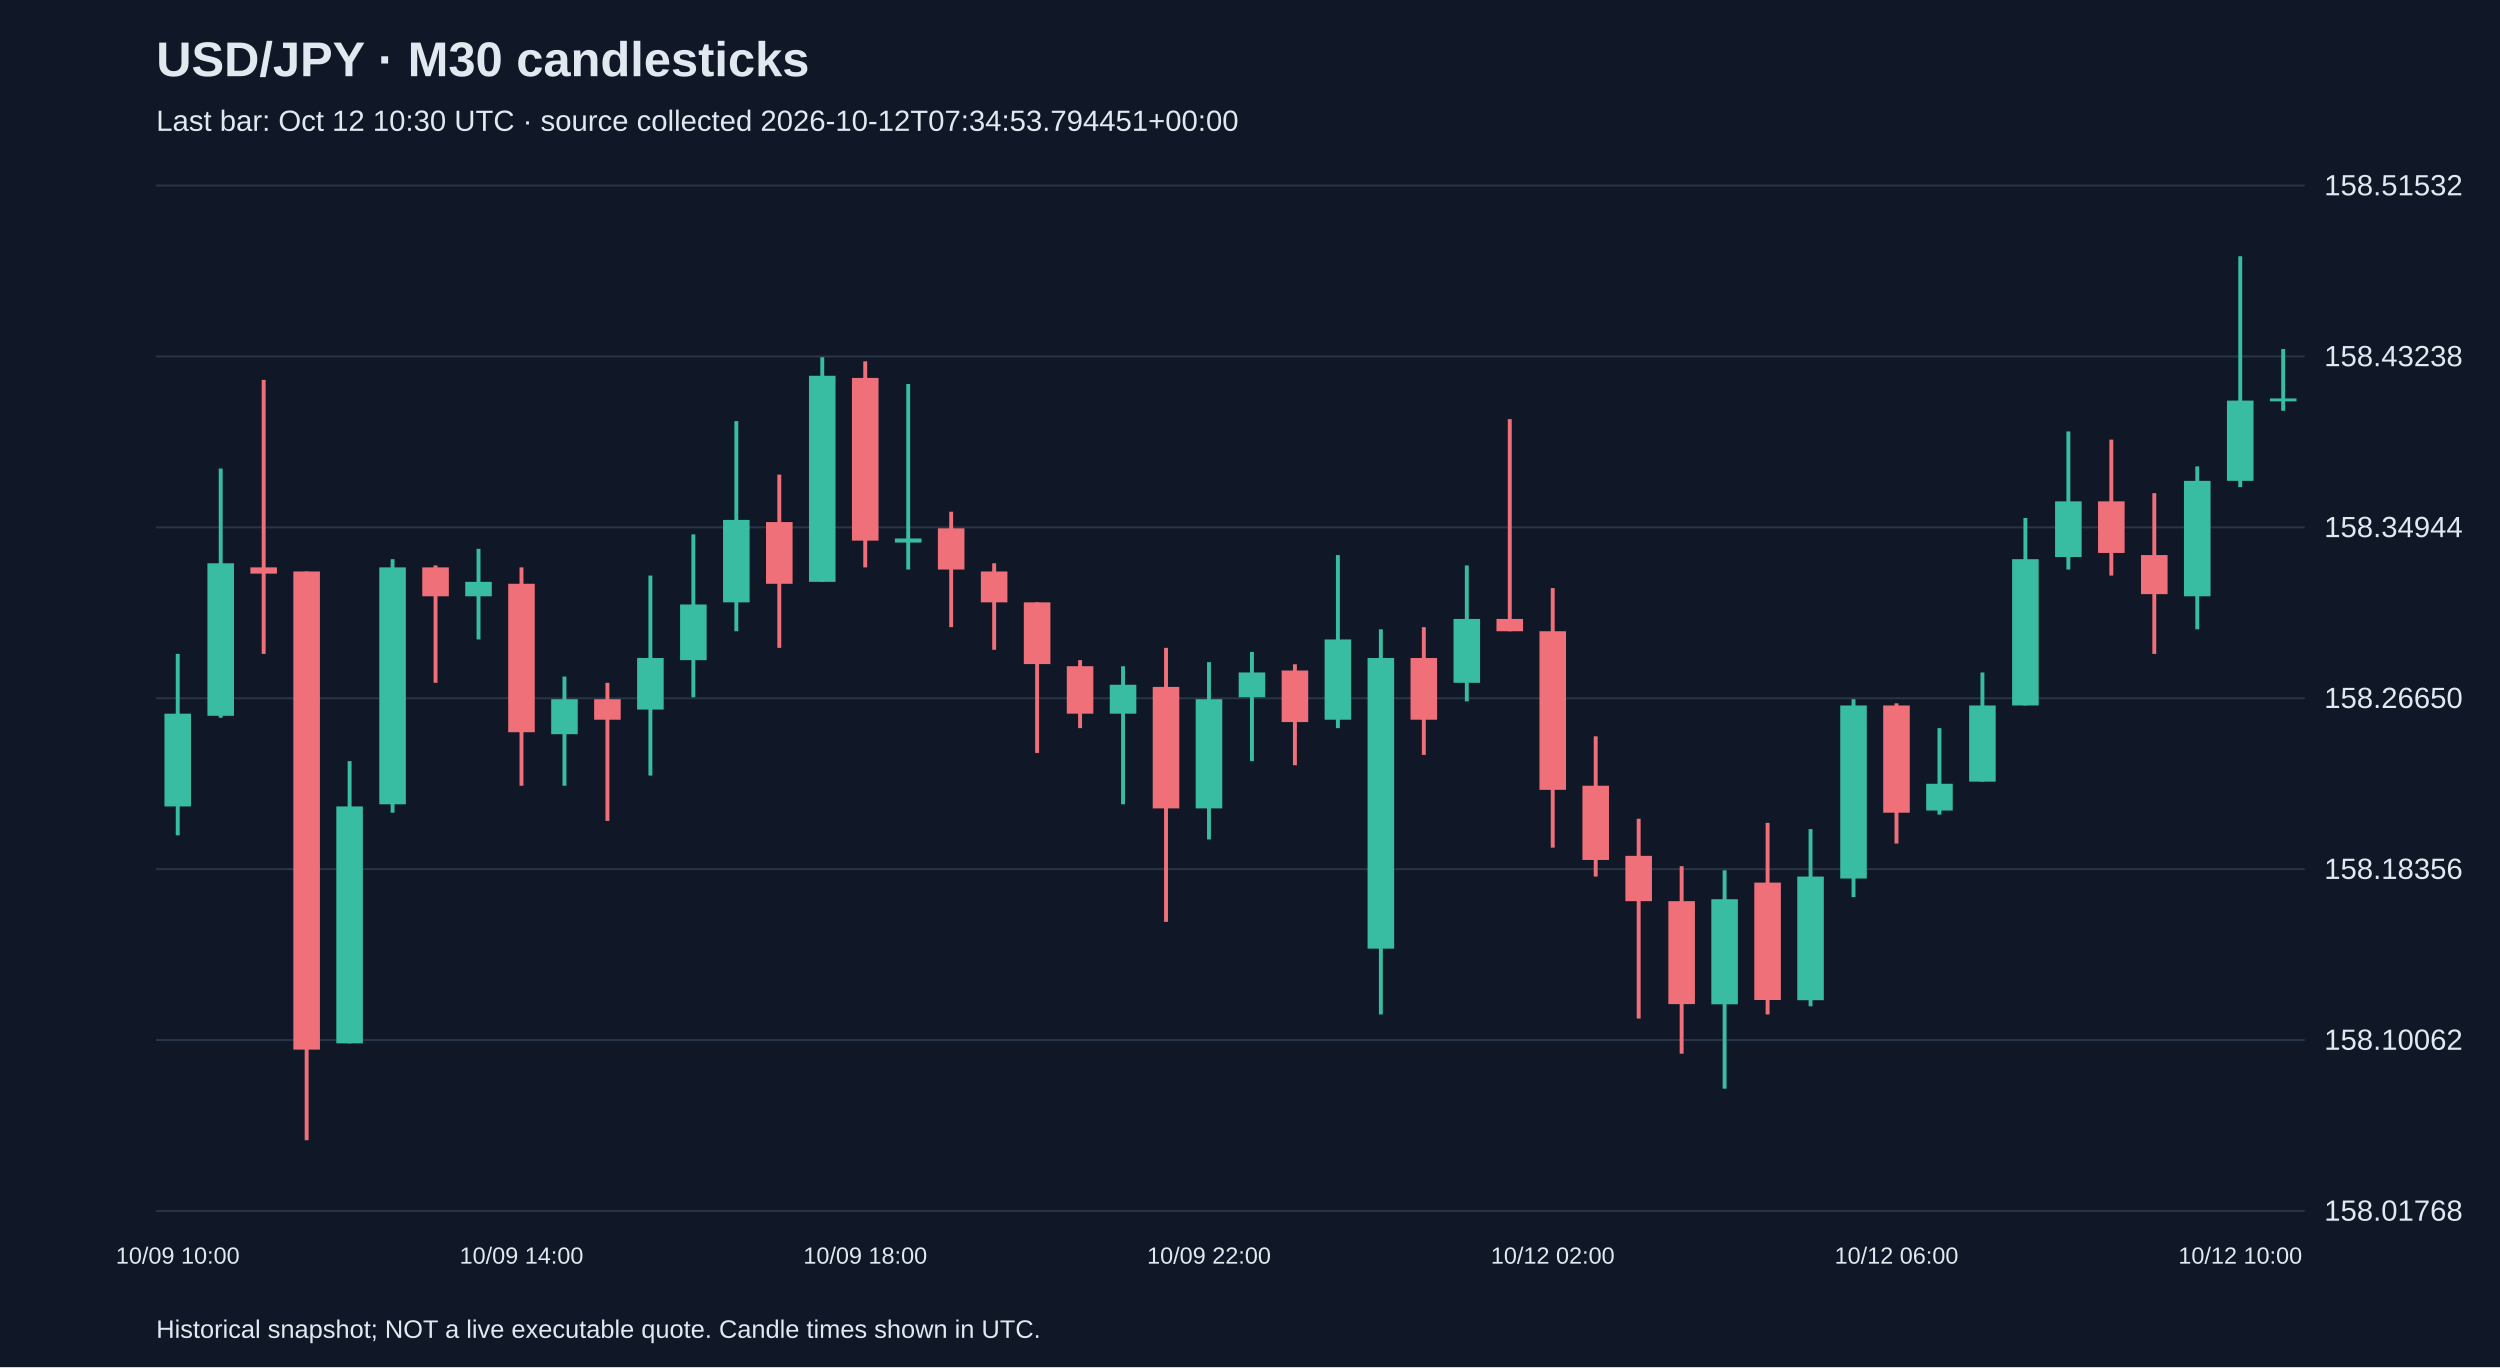
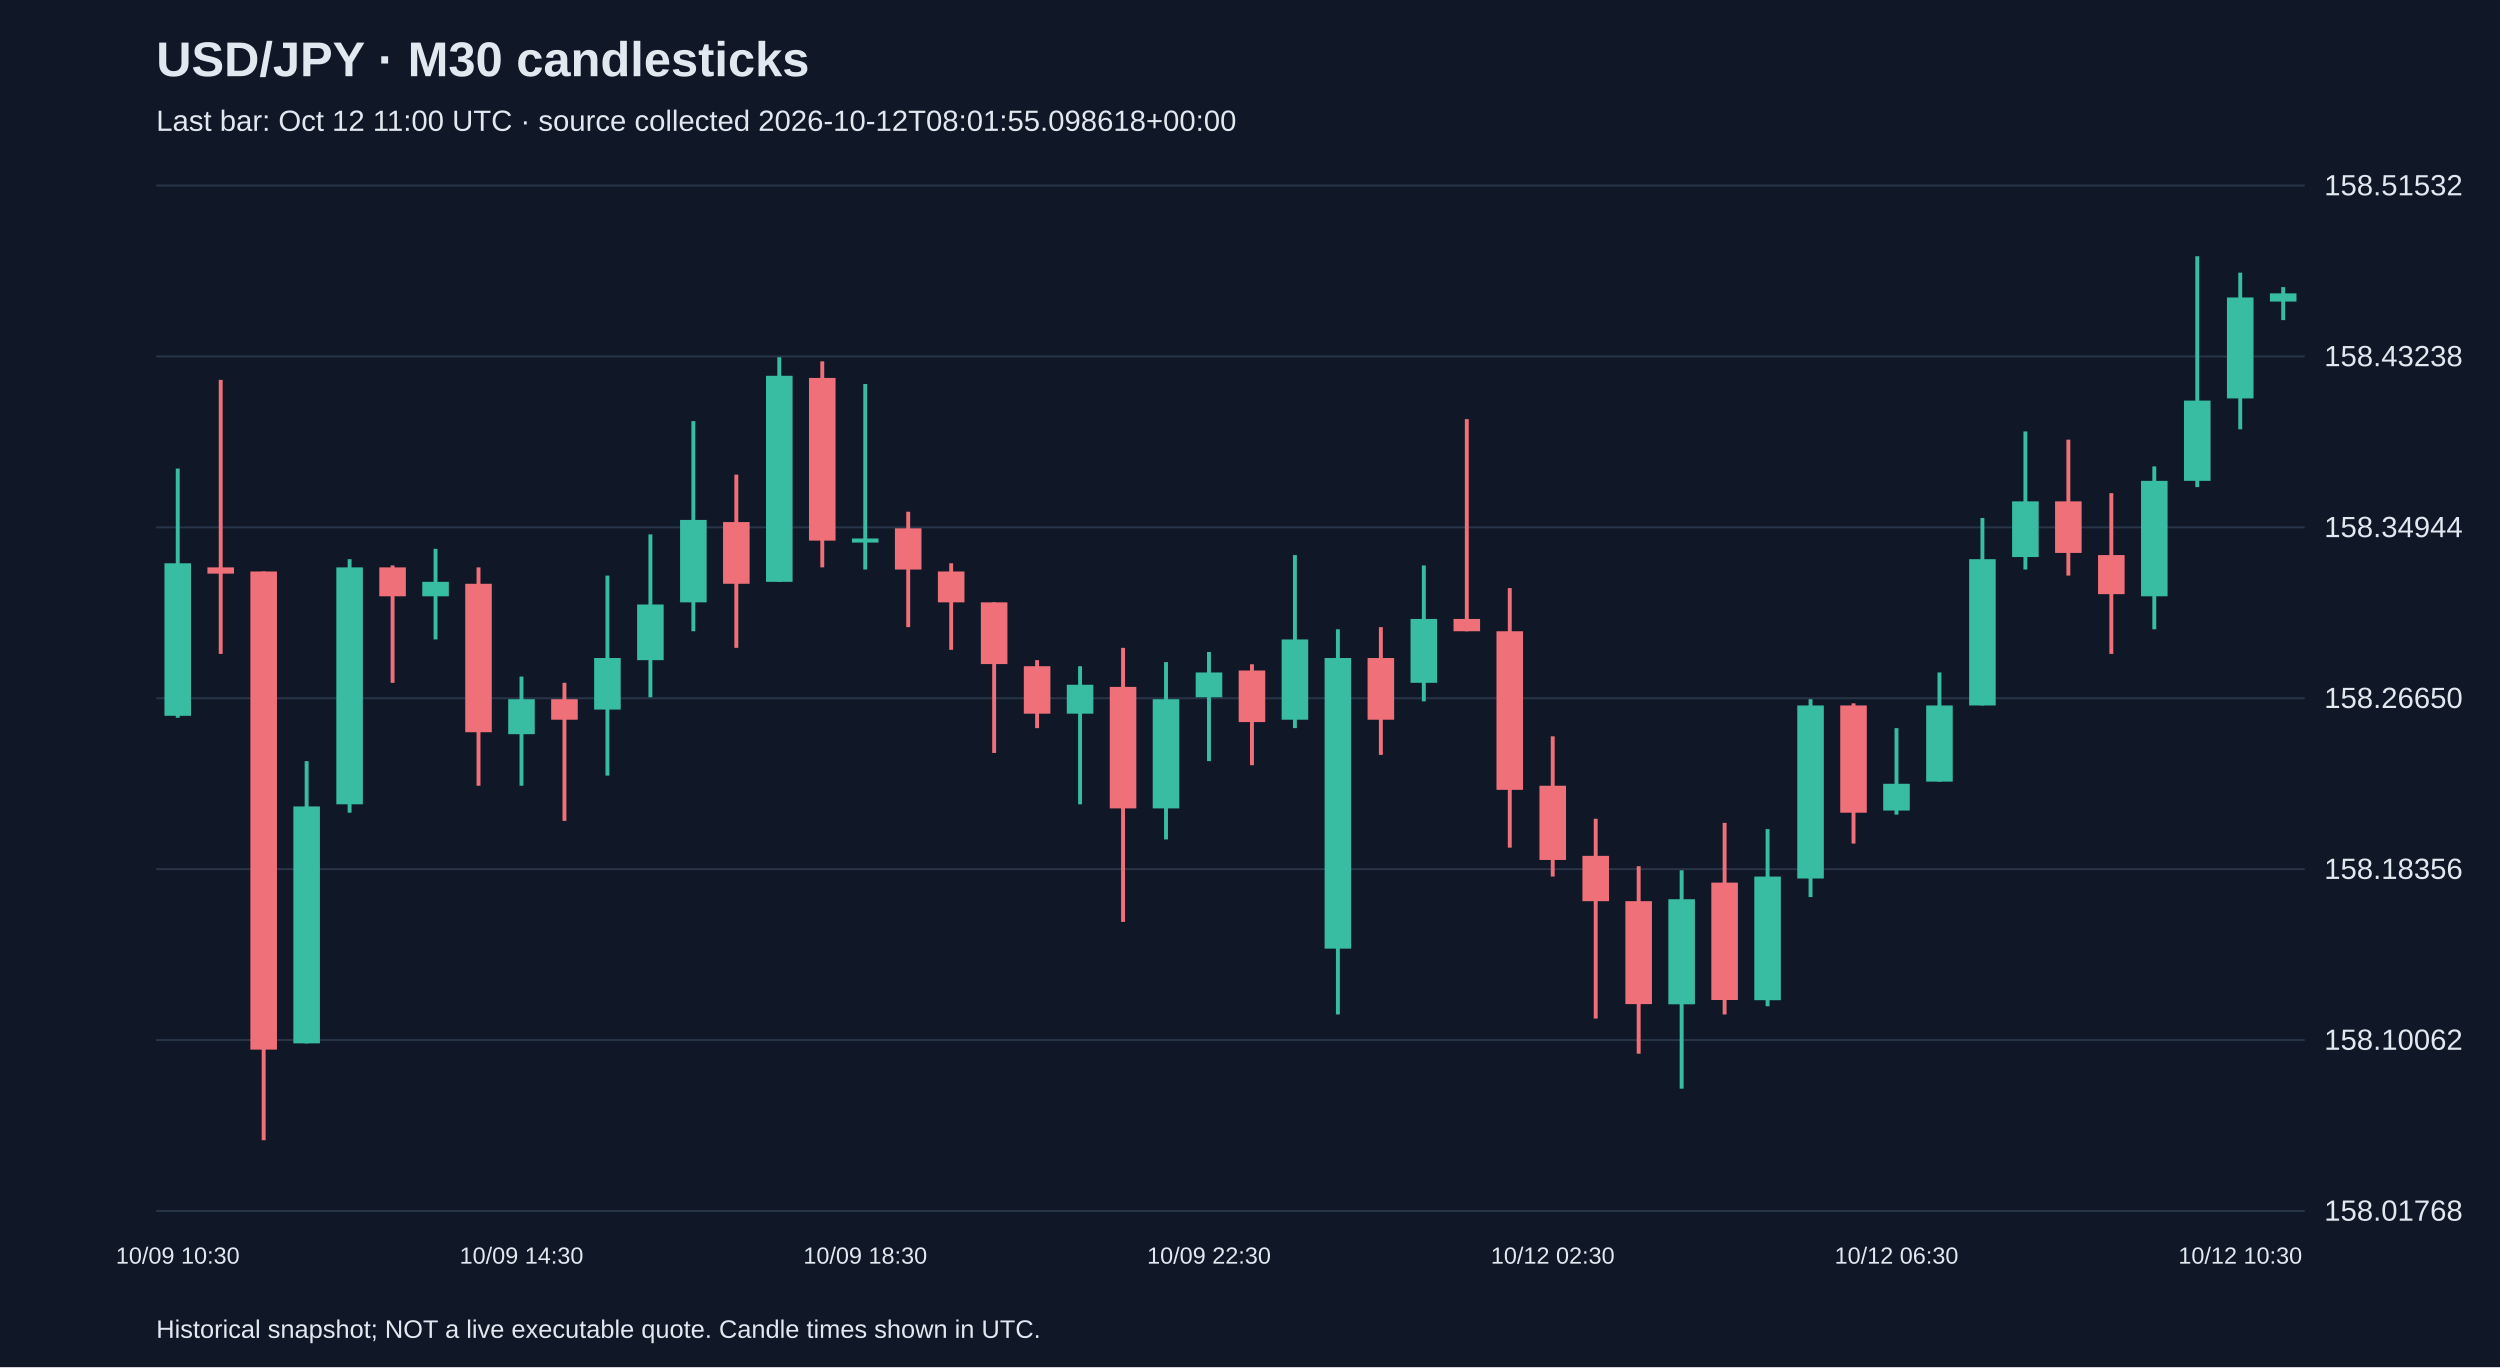
<svg xmlns="http://www.w3.org/2000/svg" viewBox="0 0 1280 700">
  <rect width="100%" height="100%" fill="#101827" />
  <style>text{font-family:Arial,sans-serif;fill:#e2e8f0}</style>
  <text x="80" y="39" font-size="25" font-weight="bold">USD/JPY · M30 candlesticks</text>
-   <text x="80" y="67" font-size="15" fill="#a6b1c5">Last bar: Oct 12 10:30 UTC · source collected 2026-10-12T07:34:53.794451+00:00</text>
+   <text x="80" y="67" font-size="15" fill="#a6b1c5">Last bar: Oct 12 11:00 UTC · source collected 2026-10-12T08:01:55.098618+00:00</text>
  <line x1="80" y1="620.0" x2="1180" y2="620.0" stroke="#283548" />
  <text x="1190" y="625.0" font-size="15">158.01768</text>
  <line x1="80" y1="532.5" x2="1180" y2="532.5" stroke="#283548" />
  <text x="1190" y="537.5" font-size="15">158.10062</text>
  <line x1="80" y1="445.0" x2="1180" y2="445.0" stroke="#283548" />
  <text x="1190" y="450.0" font-size="15">158.18356</text>
  <line x1="80" y1="357.5" x2="1180" y2="357.5" stroke="#283548" />
  <text x="1190" y="362.5" font-size="15">158.26650</text>
  <line x1="80" y1="270.0" x2="1180" y2="270.0" stroke="#283548" />
  <text x="1190" y="275.0" font-size="15">158.34944</text>
  <line x1="80" y1="182.5" x2="1180" y2="182.5" stroke="#283548" />
  <text x="1190" y="187.5" font-size="15">158.43238</text>
  <line x1="80" y1="95.0" x2="1180" y2="95.0" stroke="#283548" />
  <text x="1190" y="100.0" font-size="15">158.51532</text>
-   <line x1="91.0" y1="334.8" x2="91.0" y2="427.7" stroke="#38bca2" stroke-width="2" />
-   <rect x="84.2" y="365.4" width="13.6" height="47.5" fill="#38bca2" />
-   <text x="91.0" y="647" text-anchor="middle" font-size="12">10/09 10:00</text>
-   <line x1="113.0" y1="239.9" x2="113.0" y2="367.5" stroke="#38bca2" stroke-width="2" />
-   <rect x="106.2" y="288.4" width="13.6" height="78.1" fill="#38bca2" />
-   <line x1="135.0" y1="194.5" x2="135.0" y2="334.8" stroke="#f07079" stroke-width="2" />
-   <rect x="128.2" y="290.5" width="13.6" height="3.2" fill="#f07079" />
-   <line x1="157.0" y1="292.6" x2="157.0" y2="583.8" stroke="#f07079" stroke-width="2" />
-   <rect x="150.2" y="292.6" width="13.6" height="244.8" fill="#f07079" />
-   <line x1="179.0" y1="389.7" x2="179.0" y2="534.2" stroke="#38bca2" stroke-width="2" />
-   <rect x="172.2" y="412.9" width="13.6" height="121.3" fill="#38bca2" />
-   <line x1="201.0" y1="286.3" x2="201.0" y2="416.1" stroke="#38bca2" stroke-width="2" />
-   <rect x="194.2" y="290.5" width="13.6" height="121.3" fill="#38bca2" />
-   <line x1="223.0" y1="289.5" x2="223.0" y2="349.6" stroke="#f07079" stroke-width="2" />
-   <rect x="216.2" y="290.5" width="13.6" height="14.8" fill="#f07079" />
-   <line x1="245.0" y1="281.0" x2="245.0" y2="327.4" stroke="#38bca2" stroke-width="2" />
-   <rect x="238.2" y="297.9" width="13.6" height="7.4" fill="#38bca2" />
-   <line x1="267.0" y1="290.5" x2="267.0" y2="402.3" stroke="#f07079" stroke-width="2" />
-   <rect x="260.2" y="298.9" width="13.6" height="76.0" fill="#f07079" />
-   <text x="267.0" y="647" text-anchor="middle" font-size="12">10/09 14:00</text>
-   <line x1="289.0" y1="346.4" x2="289.0" y2="402.3" stroke="#38bca2" stroke-width="2" />
-   <rect x="282.2" y="358.0" width="13.6" height="17.9" fill="#38bca2" />
-   <line x1="311.0" y1="349.6" x2="311.0" y2="420.3" stroke="#f07079" stroke-width="2" />
-   <rect x="304.2" y="358.0" width="13.6" height="10.5" fill="#f07079" />
-   <line x1="333.0" y1="294.7" x2="333.0" y2="397.1" stroke="#38bca2" stroke-width="2" />
-   <rect x="326.2" y="336.9" width="13.6" height="26.4" fill="#38bca2" />
-   <line x1="355.0" y1="273.6" x2="355.0" y2="357.0" stroke="#38bca2" stroke-width="2" />
-   <rect x="348.2" y="309.5" width="13.6" height="28.5" fill="#38bca2" />
-   <line x1="377.0" y1="215.6" x2="377.0" y2="323.2" stroke="#38bca2" stroke-width="2" />
-   <rect x="370.2" y="266.2" width="13.6" height="42.2" fill="#38bca2" />
-   <line x1="399.0" y1="243.0" x2="399.0" y2="331.7" stroke="#f07079" stroke-width="2" />
-   <rect x="392.2" y="267.3" width="13.6" height="31.6" fill="#f07079" />
-   <line x1="421.0" y1="182.9" x2="421.0" y2="297.9" stroke="#38bca2" stroke-width="2" />
-   <rect x="414.2" y="192.4" width="13.6" height="105.5" fill="#38bca2" />
-   <line x1="443.0" y1="185.0" x2="443.0" y2="290.5" stroke="#f07079" stroke-width="2" />
-   <rect x="436.2" y="193.5" width="13.6" height="83.3" fill="#f07079" />
-   <text x="443.0" y="647" text-anchor="middle" font-size="12">10/09 18:00</text>
-   <line x1="465.0" y1="196.6" x2="465.0" y2="291.6" stroke="#38bca2" stroke-width="2" />
-   <rect x="458.2" y="275.7" width="13.6" height="2.1" fill="#38bca2" />
-   <line x1="487.0" y1="262.0" x2="487.0" y2="321.1" stroke="#f07079" stroke-width="2" />
-   <rect x="480.2" y="270.5" width="13.6" height="21.1" fill="#f07079" />
-   <line x1="509.0" y1="288.4" x2="509.0" y2="332.7" stroke="#f07079" stroke-width="2" />
-   <rect x="502.2" y="292.6" width="13.6" height="15.8" fill="#f07079" />
-   <line x1="531.0" y1="308.4" x2="531.0" y2="385.5" stroke="#f07079" stroke-width="2" />
-   <rect x="524.2" y="308.4" width="13.6" height="31.6" fill="#f07079" />
-   <line x1="553.0" y1="338.0" x2="553.0" y2="372.8" stroke="#f07079" stroke-width="2" />
-   <rect x="546.2" y="341.1" width="13.6" height="24.3" fill="#f07079" />
-   <line x1="575.0" y1="341.1" x2="575.0" y2="411.8" stroke="#38bca2" stroke-width="2" />
-   <rect x="568.2" y="350.6" width="13.6" height="14.8" fill="#38bca2" />
-   <line x1="597.0" y1="331.7" x2="597.0" y2="472.0" stroke="#f07079" stroke-width="2" />
-   <rect x="590.2" y="351.7" width="13.6" height="62.2" fill="#f07079" />
-   <line x1="619.0" y1="339.0" x2="619.0" y2="429.8" stroke="#38bca2" stroke-width="2" />
-   <rect x="612.2" y="358.0" width="13.6" height="55.9" fill="#38bca2" />
-   <text x="619.0" y="647" text-anchor="middle" font-size="12">10/09 22:00</text>
-   <line x1="641.0" y1="333.8" x2="641.0" y2="389.7" stroke="#38bca2" stroke-width="2" />
-   <rect x="634.2" y="344.3" width="13.6" height="12.7" fill="#38bca2" />
-   <line x1="663.0" y1="340.1" x2="663.0" y2="391.8" stroke="#f07079" stroke-width="2" />
-   <rect x="656.2" y="343.3" width="13.6" height="26.4" fill="#f07079" />
-   <line x1="685.0" y1="284.2" x2="685.0" y2="372.8" stroke="#38bca2" stroke-width="2" />
-   <rect x="678.2" y="327.4" width="13.6" height="41.1" fill="#38bca2" />
-   <line x1="707.0" y1="322.2" x2="707.0" y2="519.4" stroke="#38bca2" stroke-width="2" />
-   <rect x="700.2" y="336.9" width="13.6" height="148.8" fill="#38bca2" />
-   <line x1="729.0" y1="321.1" x2="729.0" y2="386.5" stroke="#f07079" stroke-width="2" />
-   <rect x="722.2" y="336.9" width="13.6" height="31.6" fill="#f07079" />
-   <line x1="751.0" y1="289.5" x2="751.0" y2="359.1" stroke="#38bca2" stroke-width="2" />
-   <rect x="744.2" y="316.9" width="13.6" height="32.7" fill="#38bca2" />
-   <line x1="773.0" y1="214.6" x2="773.0" y2="323.2" stroke="#f07079" stroke-width="2" />
-   <rect x="766.2" y="316.9" width="13.6" height="6.3" fill="#f07079" />
-   <line x1="795.0" y1="301.1" x2="795.0" y2="434.0" stroke="#f07079" stroke-width="2" />
-   <rect x="788.2" y="323.2" width="13.6" height="81.2" fill="#f07079" />
-   <text x="795.0" y="647" text-anchor="middle" font-size="12">10/12 02:00</text>
-   <line x1="817.0" y1="377.0" x2="817.0" y2="448.8" stroke="#f07079" stroke-width="2" />
-   <rect x="810.2" y="402.3" width="13.6" height="38.0" fill="#f07079" />
-   <line x1="839.0" y1="419.2" x2="839.0" y2="521.5" stroke="#f07079" stroke-width="2" />
-   <rect x="832.2" y="438.2" width="13.6" height="23.2" fill="#f07079" />
-   <line x1="861.0" y1="443.5" x2="861.0" y2="539.5" stroke="#f07079" stroke-width="2" />
-   <rect x="854.2" y="461.4" width="13.6" height="52.7" fill="#f07079" />
-   <line x1="883.0" y1="445.6" x2="883.0" y2="557.4" stroke="#38bca2" stroke-width="2" />
-   <rect x="876.2" y="460.4" width="13.6" height="53.8" fill="#38bca2" />
-   <line x1="905.0" y1="421.3" x2="905.0" y2="519.4" stroke="#f07079" stroke-width="2" />
-   <rect x="898.2" y="451.9" width="13.6" height="60.1" fill="#f07079" />
-   <line x1="927.0" y1="424.5" x2="927.0" y2="515.2" stroke="#38bca2" stroke-width="2" />
-   <rect x="920.2" y="448.8" width="13.6" height="63.3" fill="#38bca2" />
-   <line x1="949.0" y1="358.0" x2="949.0" y2="459.3" stroke="#38bca2" stroke-width="2" />
-   <rect x="942.2" y="361.2" width="13.6" height="88.6" fill="#38bca2" />
-   <line x1="971.0" y1="360.1" x2="971.0" y2="431.9" stroke="#f07079" stroke-width="2" />
-   <rect x="964.2" y="361.2" width="13.6" height="54.9" fill="#f07079" />
-   <text x="971.0" y="647" text-anchor="middle" font-size="12">10/12 06:00</text>
-   <line x1="993.0" y1="372.8" x2="993.0" y2="417.1" stroke="#38bca2" stroke-width="2" />
-   <rect x="986.2" y="401.3" width="13.6" height="13.7" fill="#38bca2" />
-   <line x1="1015.0" y1="344.3" x2="1015.0" y2="400.2" stroke="#38bca2" stroke-width="2" />
-   <rect x="1008.2" y="361.2" width="13.6" height="39.0" fill="#38bca2" />
-   <line x1="1037.0" y1="265.2" x2="1037.0" y2="361.2" stroke="#38bca2" stroke-width="2" />
-   <rect x="1030.2" y="286.3" width="13.6" height="74.9" fill="#38bca2" />
-   <line x1="1059.0" y1="220.9" x2="1059.0" y2="291.6" stroke="#38bca2" stroke-width="2" />
-   <rect x="1052.2" y="256.7" width="13.6" height="28.5" fill="#38bca2" />
-   <line x1="1081.0" y1="225.1" x2="1081.0" y2="294.7" stroke="#f07079" stroke-width="2" />
-   <rect x="1074.2" y="256.7" width="13.6" height="26.4" fill="#f07079" />
-   <line x1="1103.0" y1="252.5" x2="1103.0" y2="334.8" stroke="#f07079" stroke-width="2" />
-   <rect x="1096.2" y="284.2" width="13.6" height="20.0" fill="#f07079" />
-   <line x1="1125.0" y1="238.8" x2="1125.0" y2="322.2" stroke="#38bca2" stroke-width="2" />
-   <rect x="1118.2" y="246.2" width="13.6" height="59.1" fill="#38bca2" />
-   <line x1="1147.0" y1="131.2" x2="1147.0" y2="249.4" stroke="#38bca2" stroke-width="2" />
-   <rect x="1140.2" y="205.1" width="13.6" height="41.1" fill="#38bca2" />
-   <text x="1147.0" y="647" text-anchor="middle" font-size="12">10/12 10:00</text>
-   <line x1="1169.0" y1="178.7" x2="1169.0" y2="210.3" stroke="#38bca2" stroke-width="2" />
-   <rect x="1162.2" y="204.0" width="13.6" height="1.5" fill="#38bca2" />
+   <line x1="91.0" y1="239.9" x2="91.0" y2="367.5" stroke="#38bca2" stroke-width="2" />
+   <rect x="84.2" y="288.4" width="13.6" height="78.1" fill="#38bca2" />
+   <text x="91.0" y="647" text-anchor="middle" font-size="12">10/09 10:30</text>
+   <line x1="113.0" y1="194.5" x2="113.0" y2="334.8" stroke="#f07079" stroke-width="2" />
+   <rect x="106.2" y="290.5" width="13.6" height="3.2" fill="#f07079" />
+   <line x1="135.0" y1="292.6" x2="135.0" y2="583.8" stroke="#f07079" stroke-width="2" />
+   <rect x="128.2" y="292.6" width="13.6" height="244.8" fill="#f07079" />
+   <line x1="157.0" y1="389.7" x2="157.0" y2="534.2" stroke="#38bca2" stroke-width="2" />
+   <rect x="150.2" y="412.9" width="13.6" height="121.3" fill="#38bca2" />
+   <line x1="179.0" y1="286.3" x2="179.0" y2="416.1" stroke="#38bca2" stroke-width="2" />
+   <rect x="172.2" y="290.5" width="13.6" height="121.3" fill="#38bca2" />
+   <line x1="201.0" y1="289.5" x2="201.0" y2="349.6" stroke="#f07079" stroke-width="2" />
+   <rect x="194.2" y="290.5" width="13.6" height="14.8" fill="#f07079" />
+   <line x1="223.0" y1="281.0" x2="223.0" y2="327.4" stroke="#38bca2" stroke-width="2" />
+   <rect x="216.2" y="297.9" width="13.6" height="7.4" fill="#38bca2" />
+   <line x1="245.0" y1="290.5" x2="245.0" y2="402.3" stroke="#f07079" stroke-width="2" />
+   <rect x="238.2" y="298.9" width="13.6" height="76.0" fill="#f07079" />
+   <line x1="267.0" y1="346.4" x2="267.0" y2="402.3" stroke="#38bca2" stroke-width="2" />
+   <rect x="260.2" y="358.0" width="13.6" height="17.9" fill="#38bca2" />
+   <text x="267.0" y="647" text-anchor="middle" font-size="12">10/09 14:30</text>
+   <line x1="289.0" y1="349.6" x2="289.0" y2="420.3" stroke="#f07079" stroke-width="2" />
+   <rect x="282.2" y="358.0" width="13.6" height="10.5" fill="#f07079" />
+   <line x1="311.0" y1="294.7" x2="311.0" y2="397.1" stroke="#38bca2" stroke-width="2" />
+   <rect x="304.2" y="336.9" width="13.6" height="26.4" fill="#38bca2" />
+   <line x1="333.0" y1="273.6" x2="333.0" y2="357.0" stroke="#38bca2" stroke-width="2" />
+   <rect x="326.2" y="309.5" width="13.6" height="28.5" fill="#38bca2" />
+   <line x1="355.0" y1="215.6" x2="355.0" y2="323.2" stroke="#38bca2" stroke-width="2" />
+   <rect x="348.2" y="266.2" width="13.6" height="42.2" fill="#38bca2" />
+   <line x1="377.0" y1="243.0" x2="377.0" y2="331.7" stroke="#f07079" stroke-width="2" />
+   <rect x="370.2" y="267.3" width="13.6" height="31.6" fill="#f07079" />
+   <line x1="399.0" y1="182.9" x2="399.0" y2="297.9" stroke="#38bca2" stroke-width="2" />
+   <rect x="392.2" y="192.4" width="13.6" height="105.5" fill="#38bca2" />
+   <line x1="421.0" y1="185.0" x2="421.0" y2="290.5" stroke="#f07079" stroke-width="2" />
+   <rect x="414.2" y="193.5" width="13.6" height="83.3" fill="#f07079" />
+   <line x1="443.0" y1="196.6" x2="443.0" y2="291.6" stroke="#38bca2" stroke-width="2" />
+   <rect x="436.2" y="275.7" width="13.6" height="2.1" fill="#38bca2" />
+   <text x="443.0" y="647" text-anchor="middle" font-size="12">10/09 18:30</text>
+   <line x1="465.0" y1="262.0" x2="465.0" y2="321.1" stroke="#f07079" stroke-width="2" />
+   <rect x="458.2" y="270.5" width="13.6" height="21.1" fill="#f07079" />
+   <line x1="487.0" y1="288.4" x2="487.0" y2="332.7" stroke="#f07079" stroke-width="2" />
+   <rect x="480.2" y="292.6" width="13.6" height="15.8" fill="#f07079" />
+   <line x1="509.0" y1="308.4" x2="509.0" y2="385.5" stroke="#f07079" stroke-width="2" />
+   <rect x="502.2" y="308.4" width="13.6" height="31.6" fill="#f07079" />
+   <line x1="531.0" y1="338.0" x2="531.0" y2="372.8" stroke="#f07079" stroke-width="2" />
+   <rect x="524.2" y="341.1" width="13.6" height="24.3" fill="#f07079" />
+   <line x1="553.0" y1="341.1" x2="553.0" y2="411.8" stroke="#38bca2" stroke-width="2" />
+   <rect x="546.2" y="350.6" width="13.6" height="14.8" fill="#38bca2" />
+   <line x1="575.0" y1="331.7" x2="575.0" y2="472.0" stroke="#f07079" stroke-width="2" />
+   <rect x="568.2" y="351.7" width="13.6" height="62.2" fill="#f07079" />
+   <line x1="597.0" y1="339.0" x2="597.0" y2="429.8" stroke="#38bca2" stroke-width="2" />
+   <rect x="590.2" y="358.0" width="13.6" height="55.9" fill="#38bca2" />
+   <line x1="619.0" y1="333.8" x2="619.0" y2="389.7" stroke="#38bca2" stroke-width="2" />
+   <rect x="612.2" y="344.3" width="13.6" height="12.7" fill="#38bca2" />
+   <text x="619.0" y="647" text-anchor="middle" font-size="12">10/09 22:30</text>
+   <line x1="641.0" y1="340.1" x2="641.0" y2="391.8" stroke="#f07079" stroke-width="2" />
+   <rect x="634.2" y="343.3" width="13.6" height="26.4" fill="#f07079" />
+   <line x1="663.0" y1="284.2" x2="663.0" y2="372.8" stroke="#38bca2" stroke-width="2" />
+   <rect x="656.2" y="327.4" width="13.6" height="41.1" fill="#38bca2" />
+   <line x1="685.0" y1="322.2" x2="685.0" y2="519.4" stroke="#38bca2" stroke-width="2" />
+   <rect x="678.2" y="336.9" width="13.6" height="148.8" fill="#38bca2" />
+   <line x1="707.0" y1="321.1" x2="707.0" y2="386.5" stroke="#f07079" stroke-width="2" />
+   <rect x="700.2" y="336.9" width="13.6" height="31.6" fill="#f07079" />
+   <line x1="729.0" y1="289.5" x2="729.0" y2="359.1" stroke="#38bca2" stroke-width="2" />
+   <rect x="722.2" y="316.9" width="13.6" height="32.7" fill="#38bca2" />
+   <line x1="751.0" y1="214.6" x2="751.0" y2="323.2" stroke="#f07079" stroke-width="2" />
+   <rect x="744.2" y="316.9" width="13.6" height="6.3" fill="#f07079" />
+   <line x1="773.0" y1="301.1" x2="773.0" y2="434.0" stroke="#f07079" stroke-width="2" />
+   <rect x="766.2" y="323.2" width="13.6" height="81.2" fill="#f07079" />
+   <line x1="795.0" y1="377.0" x2="795.0" y2="448.8" stroke="#f07079" stroke-width="2" />
+   <rect x="788.2" y="402.3" width="13.6" height="38.0" fill="#f07079" />
+   <text x="795.0" y="647" text-anchor="middle" font-size="12">10/12 02:30</text>
+   <line x1="817.0" y1="419.2" x2="817.0" y2="521.5" stroke="#f07079" stroke-width="2" />
+   <rect x="810.2" y="438.2" width="13.6" height="23.2" fill="#f07079" />
+   <line x1="839.0" y1="443.5" x2="839.0" y2="539.5" stroke="#f07079" stroke-width="2" />
+   <rect x="832.2" y="461.4" width="13.6" height="52.7" fill="#f07079" />
+   <line x1="861.0" y1="445.6" x2="861.0" y2="557.4" stroke="#38bca2" stroke-width="2" />
+   <rect x="854.2" y="460.4" width="13.6" height="53.8" fill="#38bca2" />
+   <line x1="883.0" y1="421.3" x2="883.0" y2="519.4" stroke="#f07079" stroke-width="2" />
+   <rect x="876.2" y="451.9" width="13.6" height="60.1" fill="#f07079" />
+   <line x1="905.0" y1="424.5" x2="905.0" y2="515.2" stroke="#38bca2" stroke-width="2" />
+   <rect x="898.2" y="448.8" width="13.6" height="63.3" fill="#38bca2" />
+   <line x1="927.0" y1="358.0" x2="927.0" y2="459.3" stroke="#38bca2" stroke-width="2" />
+   <rect x="920.2" y="361.2" width="13.6" height="88.6" fill="#38bca2" />
+   <line x1="949.0" y1="360.1" x2="949.0" y2="431.9" stroke="#f07079" stroke-width="2" />
+   <rect x="942.2" y="361.2" width="13.6" height="54.9" fill="#f07079" />
+   <line x1="971.0" y1="372.8" x2="971.0" y2="417.1" stroke="#38bca2" stroke-width="2" />
+   <rect x="964.2" y="401.3" width="13.6" height="13.7" fill="#38bca2" />
+   <text x="971.0" y="647" text-anchor="middle" font-size="12">10/12 06:30</text>
+   <line x1="993.0" y1="344.3" x2="993.0" y2="400.2" stroke="#38bca2" stroke-width="2" />
+   <rect x="986.2" y="361.2" width="13.6" height="39.0" fill="#38bca2" />
+   <line x1="1015.0" y1="265.2" x2="1015.0" y2="361.2" stroke="#38bca2" stroke-width="2" />
+   <rect x="1008.2" y="286.3" width="13.6" height="74.9" fill="#38bca2" />
+   <line x1="1037.0" y1="220.9" x2="1037.0" y2="291.6" stroke="#38bca2" stroke-width="2" />
+   <rect x="1030.2" y="256.7" width="13.6" height="28.5" fill="#38bca2" />
+   <line x1="1059.0" y1="225.1" x2="1059.0" y2="294.7" stroke="#f07079" stroke-width="2" />
+   <rect x="1052.2" y="256.7" width="13.6" height="26.4" fill="#f07079" />
+   <line x1="1081.0" y1="252.5" x2="1081.0" y2="334.8" stroke="#f07079" stroke-width="2" />
+   <rect x="1074.2" y="284.2" width="13.6" height="20.0" fill="#f07079" />
+   <line x1="1103.0" y1="238.8" x2="1103.0" y2="322.2" stroke="#38bca2" stroke-width="2" />
+   <rect x="1096.2" y="246.2" width="13.6" height="59.1" fill="#38bca2" />
+   <line x1="1125.0" y1="131.2" x2="1125.0" y2="249.4" stroke="#38bca2" stroke-width="2" />
+   <rect x="1118.2" y="205.1" width="13.6" height="41.1" fill="#38bca2" />
+   <line x1="1147.0" y1="139.6" x2="1147.0" y2="219.8" stroke="#38bca2" stroke-width="2" />
+   <rect x="1140.2" y="152.3" width="13.6" height="51.7" fill="#38bca2" />
+   <text x="1147.0" y="647" text-anchor="middle" font-size="12">10/12 10:30</text>
+   <line x1="1169.0" y1="147.0" x2="1169.0" y2="163.9" stroke="#38bca2" stroke-width="2" />
+   <rect x="1162.2" y="150.2" width="13.6" height="4.2" fill="#38bca2" />
  <text x="80" y="685" font-size="13">Historical snapshot; NOT a live executable quote. Candle times shown in UTC.</text>
</svg>
